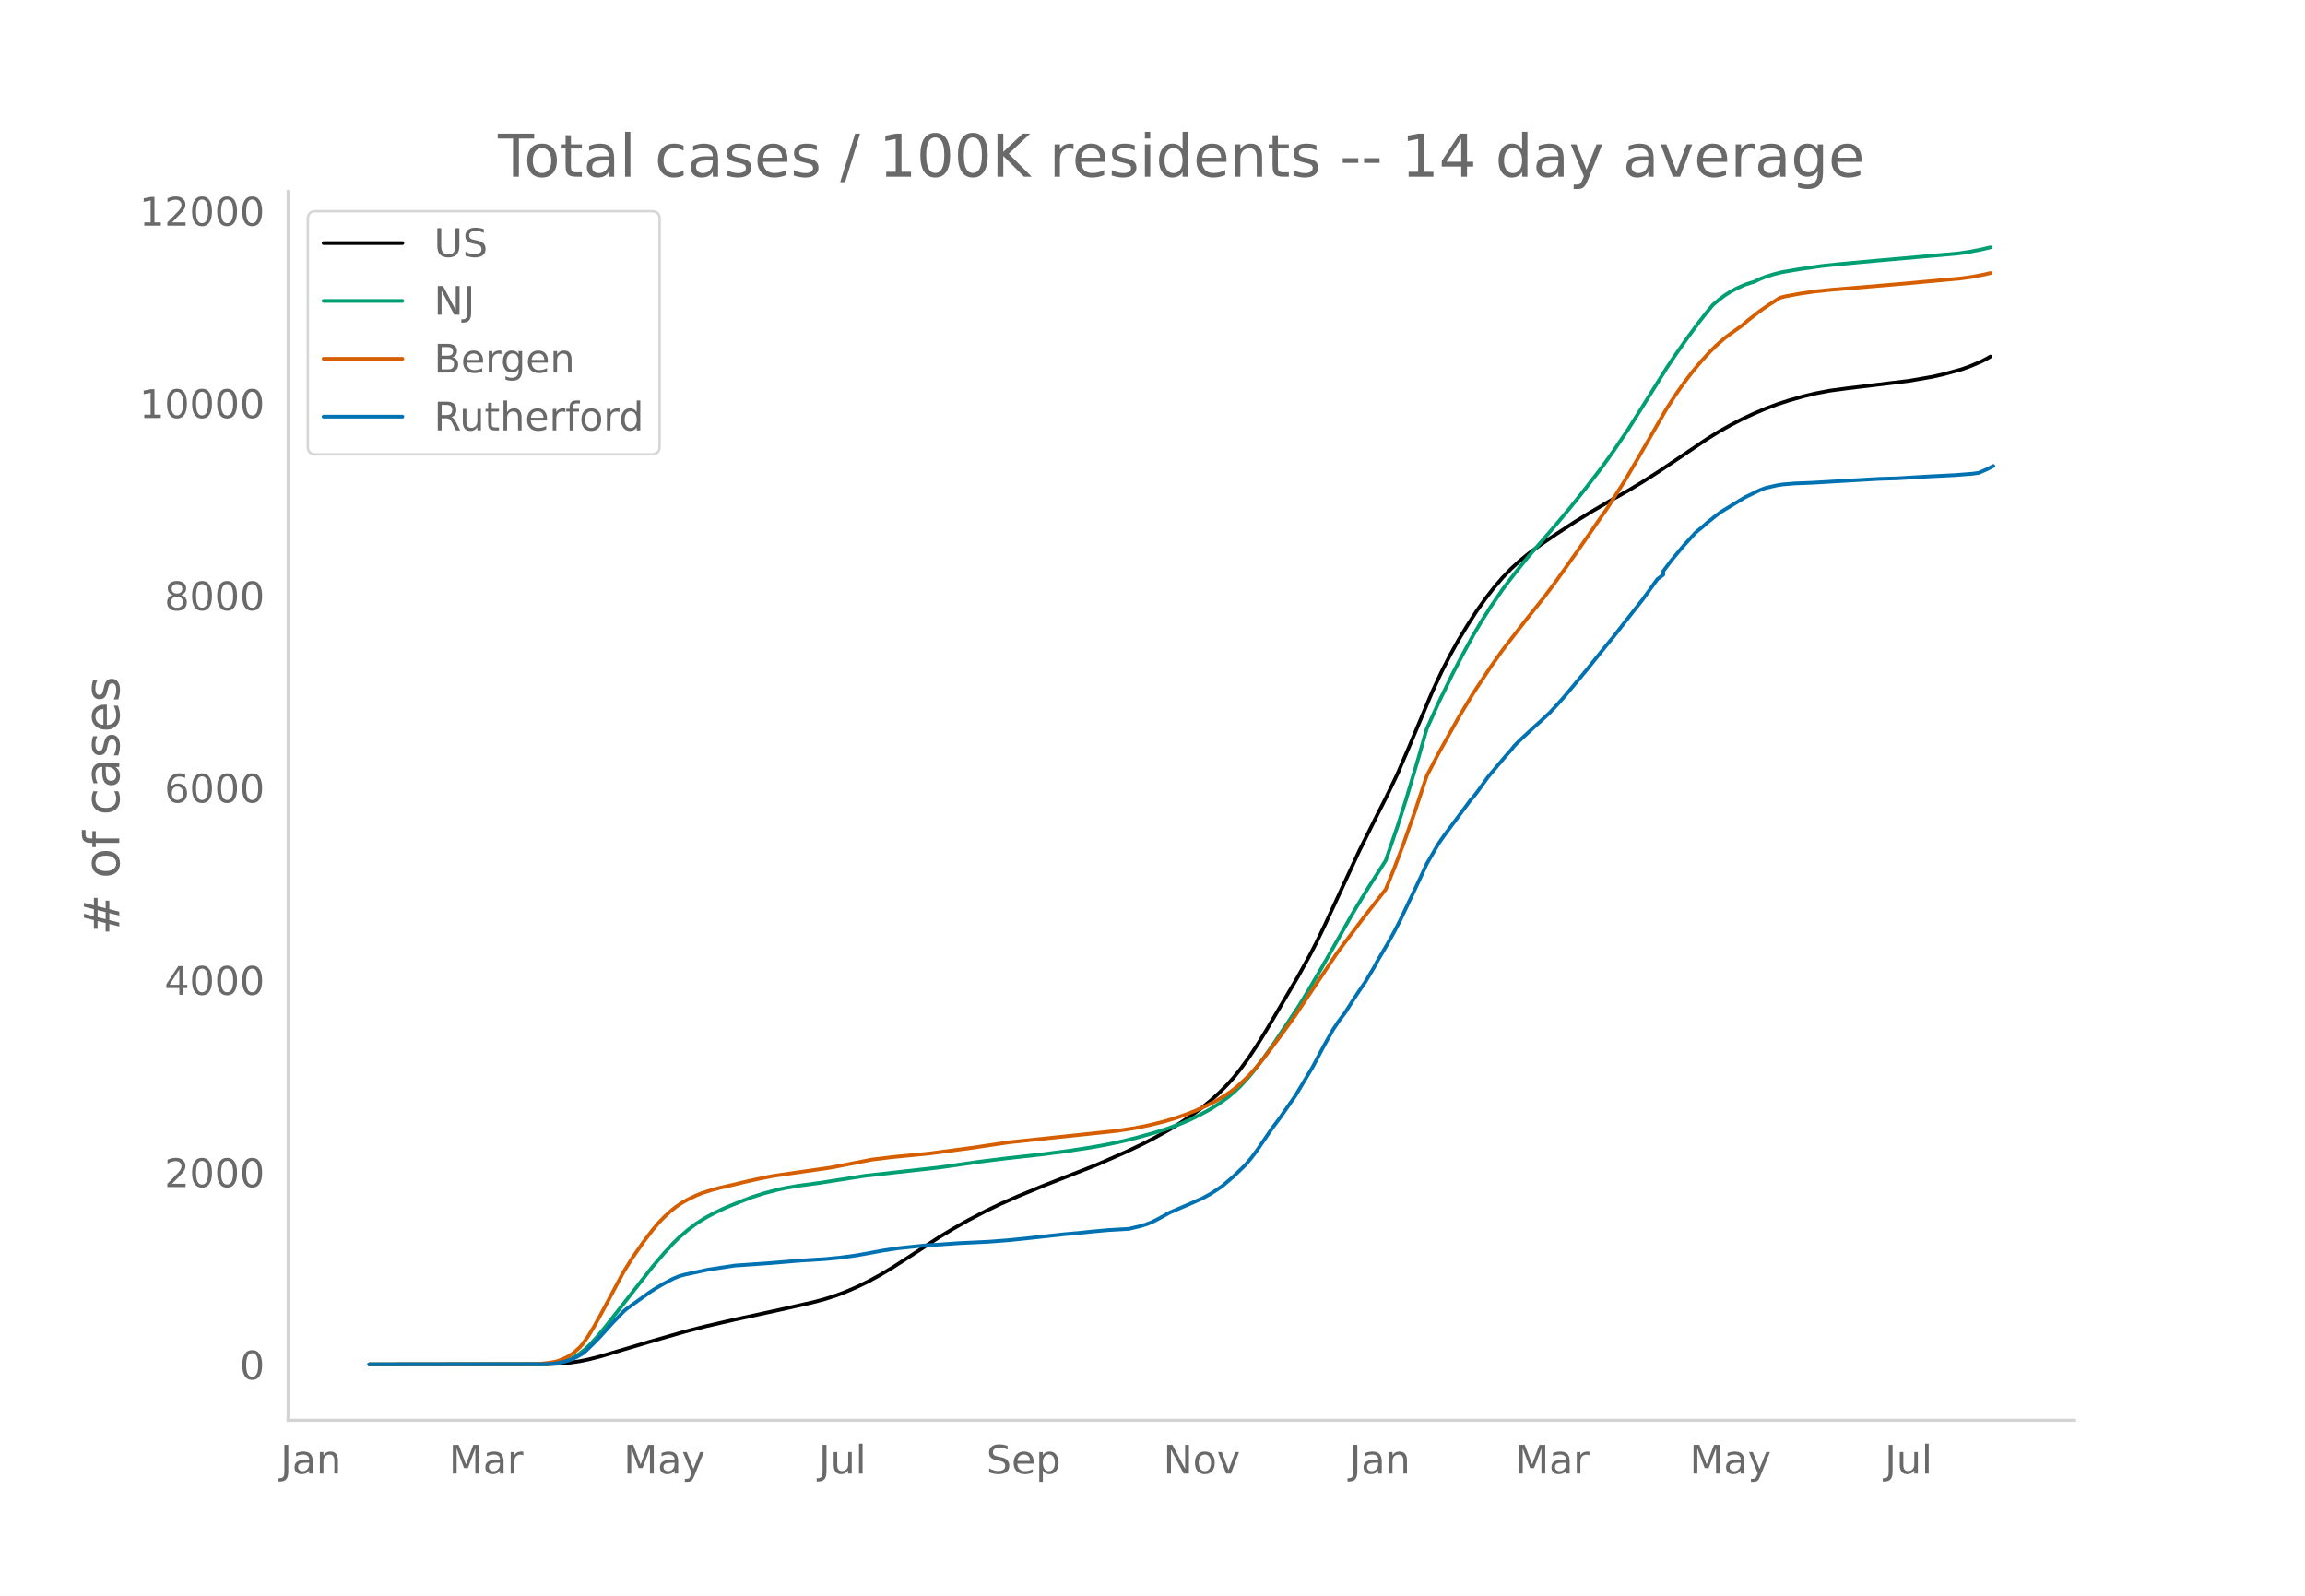
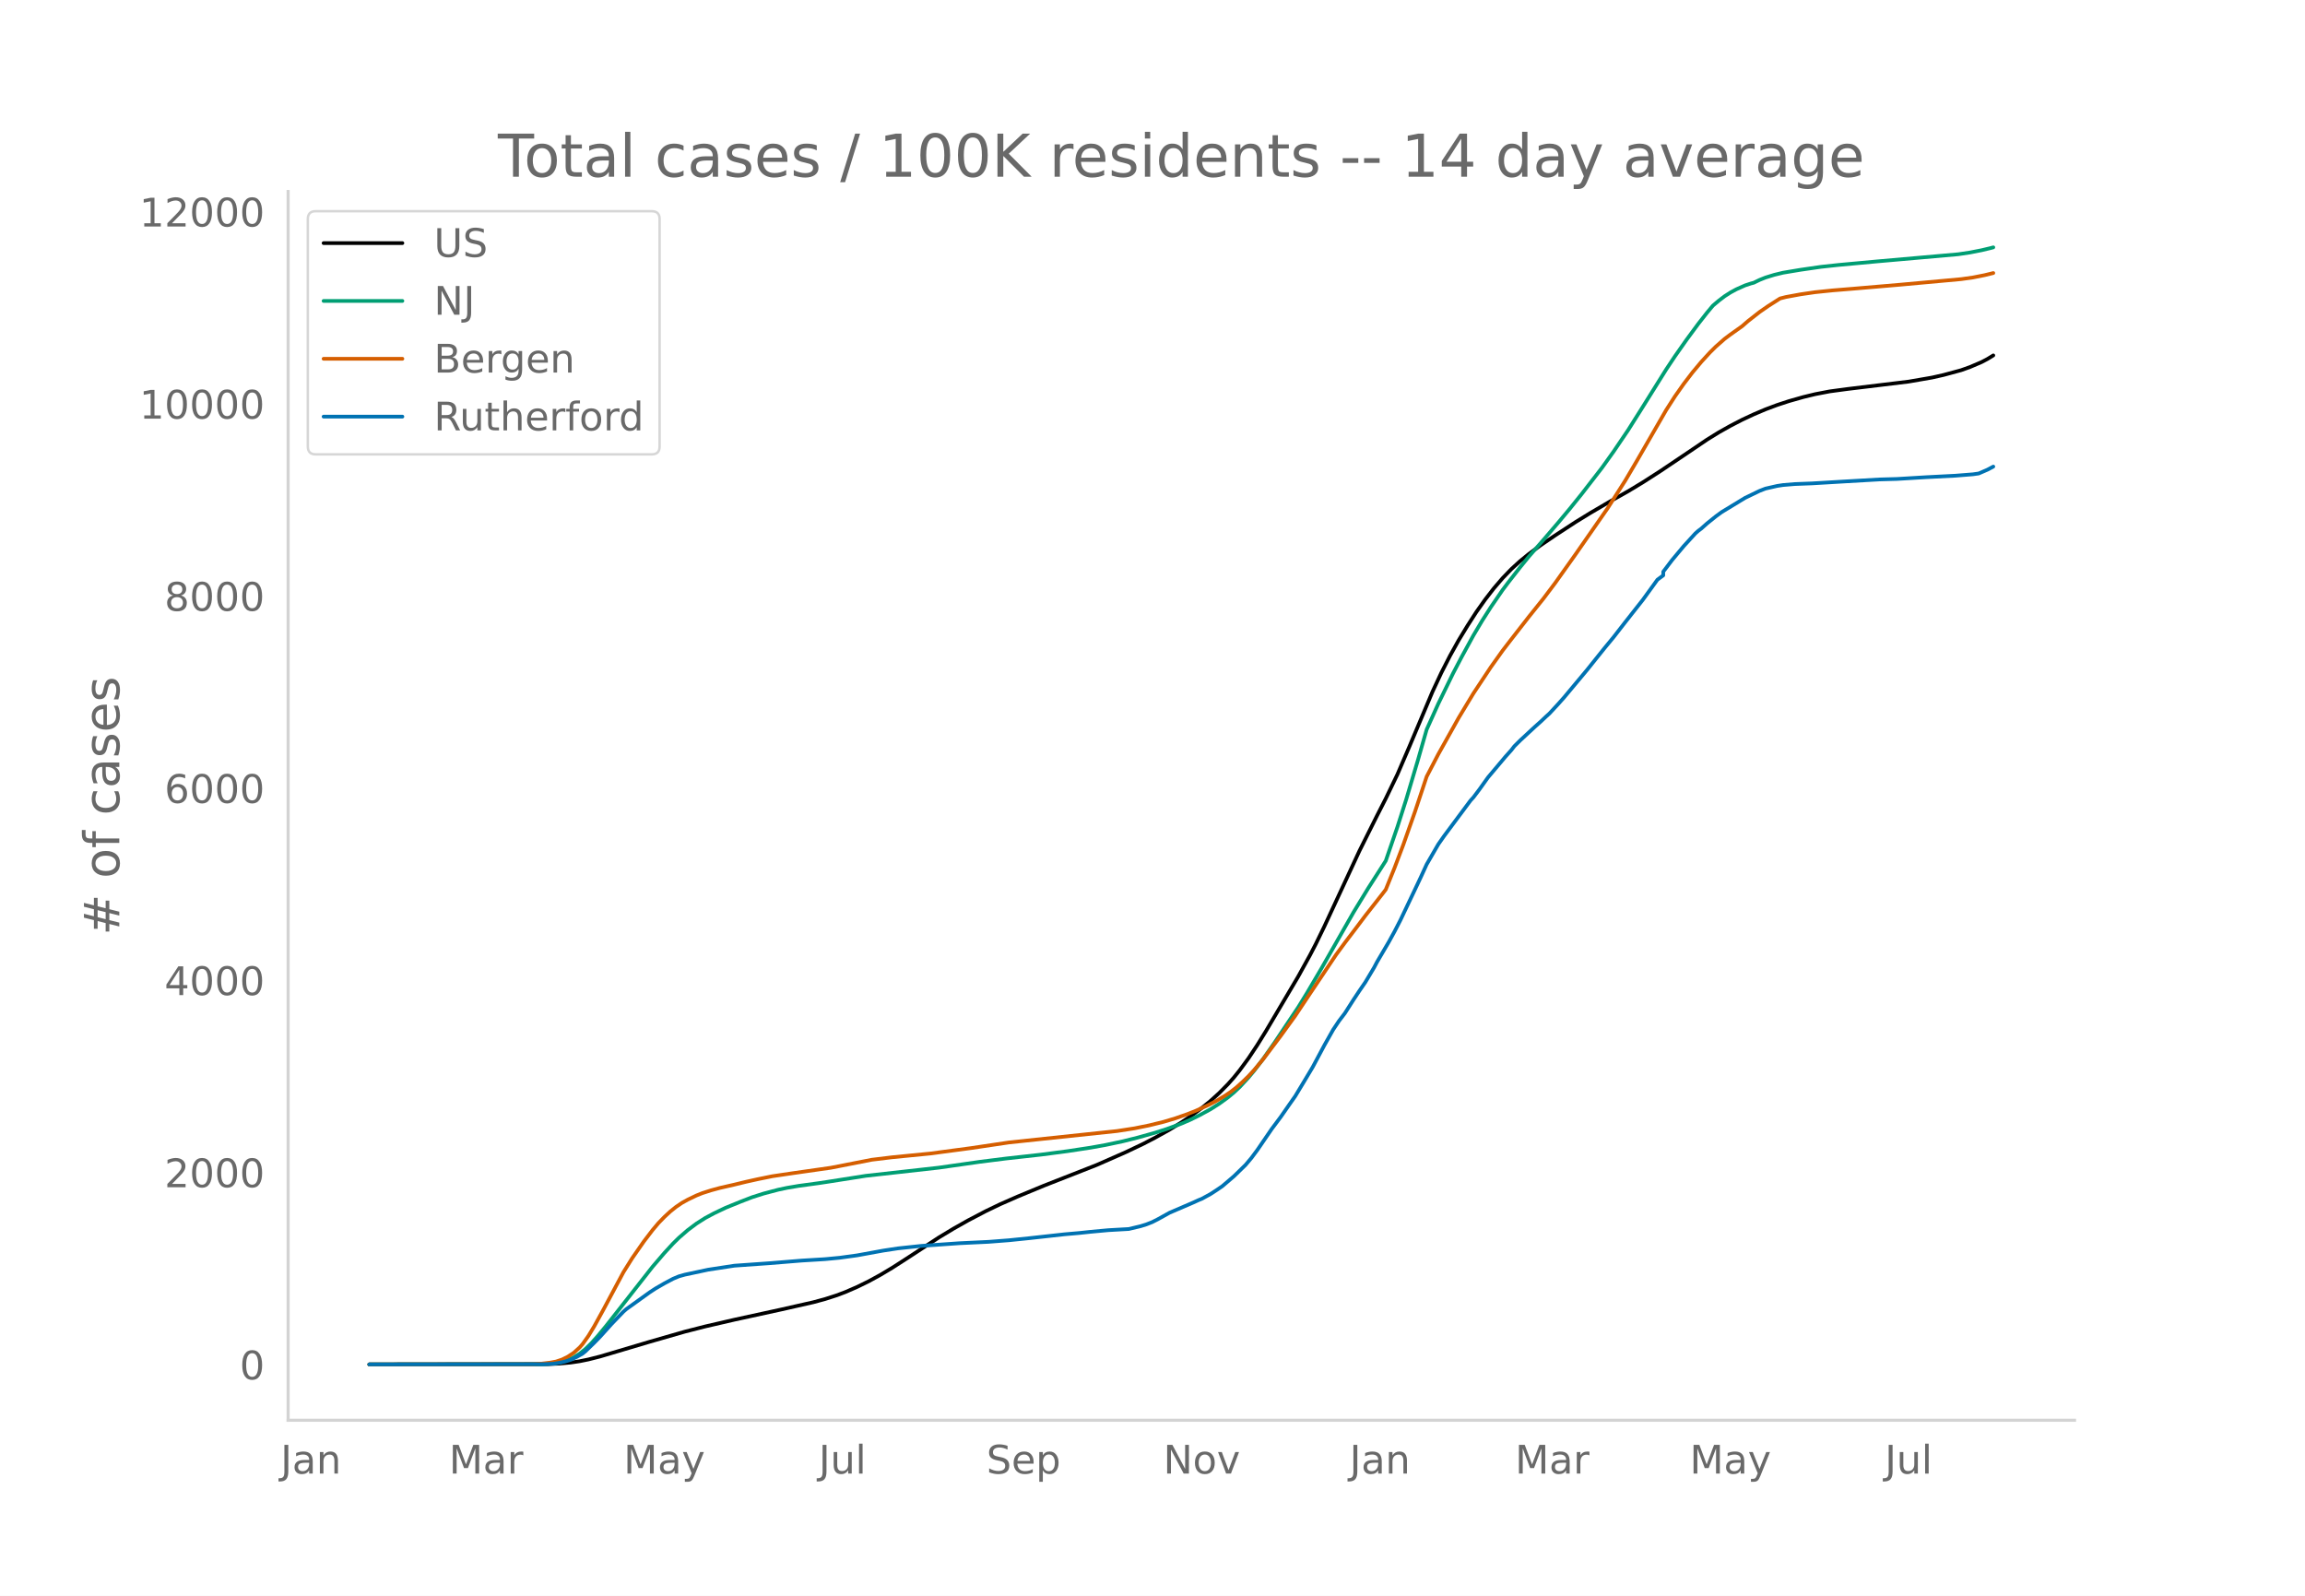
<svg xmlns="http://www.w3.org/2000/svg" xmlns:xlink="http://www.w3.org/1999/xlink" height="864" viewBox="0 0 936 648" width="1248">
  <defs>
    <style>*{stroke-linecap:butt;stroke-linejoin:round}</style>
  </defs>
  <g id="figure_1">
    <path d="M0 648h936V0H0z" style="fill:#fff" id="patch_1" />
    <g id="axes_1">
      <path d="M117 576.72h725.4V77.76H117z" style="fill:none" id="patch_2" />
-       <path clip-path="url(#p69999f649b)" d="m149.973 554.04 72.35-.102 4.744-.21 4.745-.442 3.558-.529 3.558-.724 4.744-1.201 7.117-2.113 13.046-3.885 14.233-4.094 8.303-2.123 11.86-2.742 18.978-4.137 13.046-2.955 4.745-1.281 4.744-1.528 3.558-1.344 4.744-2.062 4.745-2.325 4.744-2.596 4.744-2.84 5.93-3.811 13.047-8.54 5.93-3.58 5.93-3.349 7.117-3.732 5.93-2.856 7.117-3.127 10.675-4.421 21.349-8.382 11.86-5.22 7.117-3.39 4.744-2.463 5.93-3.302 4.745-2.91 4.744-3.218 3.558-2.653 3.559-2.889 3.558-3.229 3.558-3.611 2.372-2.68 2.372-2.943 3.559-4.847 3.558-5.36 3.558-5.75 13.047-22.08 4.744-8.595 2.372-4.557 3.558-7.316 5.93-12.778 8.303-17.891 7.117-14.253 3.558-6.979 4.744-9.843 4.744-11.036 9.489-22.535 3.558-7.636 3.558-6.968 3.559-6.392 3.558-5.85 3.558-5.52 3.558-5.025 3.558-4.602 3.559-4.143 3.558-3.697 3.558-3.248 3.558-2.895 4.745-3.513 5.93-4.03 8.302-5.425 5.93-3.655 8.303-4.865 7.117-4.013 5.93-3.58 7.116-4.573 9.489-6.38 9.488-6.422 4.745-2.94 4.744-2.668 4.744-2.456 4.745-2.216 4.744-2.015 4.744-1.778 4.744-1.559 5.93-1.684 4.745-1.149 5.93-1.137 7.117-.957 24.907-3.015 9.489-1.637 4.744-1.072 7.117-1.933 3.558-1.272 4.744-2.027 2.372-1.25 1.186-.697h0" style="fill:none;stroke:#000;stroke-linecap:round;stroke-width:1.5" id="line2d_1" />
-       <path clip-path="url(#p69999f649b)" d="m149.973 554.04 69.978-.088 3.558-.191 2.372-.252 2.372-.49 2.372-.765 2.373-1.095 2.372-1.466 2.372-1.94 2.372-2.318 2.372-2.63 3.558-4.3 18.977-24.192 4.745-5.535 3.558-3.868 2.372-2.33 3.558-3.092 3.558-2.673 3.559-2.263 3.558-1.907 4.744-2.261 5.93-2.414 4.745-1.842 4.744-1.511 5.93-1.565 3.559-.755 4.744-.8 8.302-1.136 3.559-.535 15.419-2.423 29.651-3.313 16.605-2.37 10.675-1.343 14.233-1.585 10.674-1.395 9.489-1.442 5.93-1.066 7.117-1.508 5.93-1.48 7.116-1.997 4.745-1.517 5.93-2.177 3.558-1.533 3.558-1.74 4.745-2.577 3.558-2.263 3.558-2.581 2.372-1.977 2.372-2.22 3.559-3.858 2.372-2.852 3.558-4.675 4.744-6.79 9.489-14.192 3.558-5.778 5.93-10.084 13.047-22.85 5.93-9.724 7.117-11.118 4.744-13.807 3.558-11.143 4.745-15.953 3.558-12.434 4.744-10.534 5.93-12.204 3.559-6.802 4.744-8.7 3.558-5.982 3.558-5.57 4.745-6.925 2.372-3.153 4.744-6.071 3.558-4.363 5.93-6.795 5.93-6.926 4.745-5.683 4.744-5.893 8.303-10.726 4.744-6.634 5.93-8.767 5.931-9.407 9.489-15.185 3.558-5.353 4.744-6.758 4.744-6.44 3.558-4.538 2.373-2.841 2.372-2.01 2.372-1.808 2.372-1.524 2.372-1.291 3.558-1.59 2.373-.78 1.186-.315 2.372-1.154 2.372-.946 3.558-1.1 3.558-.865 7.117-1.189 8.302-1.2 7.117-.768 15.418-1.421 33.21-2.926 4.745-.706 4.744-.932 3.558-.846h0" style="fill:none;stroke:#009e73;stroke-linecap:round;stroke-width:1.5" id="line2d_2" />
-       <path clip-path="url(#p69999f649b)" d="m149.973 554.04 66.42-.082 3.558-.23 3.558-.423 2.372-.449 2.372-.802 2.372-1.18 2.373-1.569 2.372-2.143 1.186-1.353 2.372-3.329 2.372-3.914 3.558-6.466 8.303-15.533 3.558-5.685 4.744-6.813 3.558-4.657 2.373-2.82 2.372-2.443 2.372-2.2 2.372-1.907 2.372-1.614 2.372-1.32 3.558-1.713 2.373-.95 3.558-1.14 3.558-.969 5.93-1.355 4.745-1.152 4.744-1.056 5.93-1.204 8.303-1.23 15.419-2.203 16.605-3.254 8.302-1.01 15.419-1.514 16.605-2.214 15.419-2.298 43.884-4.637 7.117-1.097 5.93-1.202 5.93-1.46 4.745-1.422 4.744-1.662 3.558-1.406 4.745-2.171 3.558-1.833 3.558-2.13 2.372-1.603 2.372-1.874 2.372-2.141 2.373-2.3 2.372-2.589 3.558-4.274 7.116-9.453 5.93-8.207 5.931-8.918 10.675-15.92 3.558-4.845 4.744-6.245 3.558-4.74 7.117-9.084 1.186-1.552 3.558-8.804 3.558-9.393 4.745-13.44 4.744-14.265 4.744-9.126 8.303-14.835 5.93-9.83 7.116-10.742 4.745-6.663 3.558-4.623 7.116-9.134 5.93-7.408 4.745-6.307 8.302-11.68 13.047-18.763 7.117-11.182 4.744-8.064 11.86-20.583 3.559-5.553 3.558-5.062 3.558-4.665 3.558-4.264 3.559-3.891 2.372-2.348 3.558-3.135 2.372-1.784 4.744-3.367 2.372-2.071 4.745-3.72 3.558-2.465 4.744-3.02 2.372-.601 5.93-1.09 5.931-.863 7.116-.734 8.303-.676 18.977-1.621 24.908-2.275 4.744-.668 4.744-.936 2.372-.562h0" style="fill:none;stroke:#d55e00;stroke-linecap:round;stroke-width:1.5" id="line2d_3" />
-       <path clip-path="url(#p69999f649b)" d="m149.973 554.04 71.164-.091 3.558-.183 2.372-.366 2.372-.533 2.373-.716 2.372-1.143 2.372-1.34 1.186-.96 3.558-3.459 2.372-2.438 4.744-5.271 4.745-4.936 1.186-1.036 9.488-6.826 2.373-1.554 3.558-2.057 3.558-1.889 2.372-.99 2.372-.67 9.489-2.027 10.674-1.63 14.233-1.006 13.047-1.066 9.489-.58 5.93-.563 7.116-.975 10.675-1.95 5.93-.9 9.489-1.005 15.419-1.081 11.86-.564 8.303-.64 8.302-.853 14.233-1.57 5.93-.517 4.745-.503 7.116-.655 8.303-.473 4.744-1.127 2.372-.731 2.372-.93 2.372-1.203 4.745-2.636 9.488-4.083 2.372-1.082 1.186-.472 3.559-1.95 2.372-1.54 2.372-1.614 4.744-4.053 4.745-4.631 2.372-2.819 2.372-3.184 5.93-8.67 3.558-4.753 3.559-5.119 2.372-3.382 3.558-5.896 3.558-5.957 4.744-8.883 3.559-6.307 2.372-3.55 2.372-3.108 3.558-5.576 2.372-3.58 2.372-3.444 3.559-5.957 1.186-2.255 4.744-8.075 2.372-4.312 2.372-4.6 5.93-12.479 2.373-5.027 2.372-5.18 4.744-8.197 2.372-3.382 10.675-14.352 1.186-1.295 2.372-3.139 3.558-4.982 7.117-8.456 2.372-2.65 1.186-1.54 2.372-2.36 5.93-5.501 2.373-2.118 2.372-2.24 1.186-1.066 3.558-3.84 2.372-2.665 9.489-11.366 3.558-4.449 3.558-4.433 3.558-4.312 4.745-6.11 7.116-9.034 5.93-8.197 2.372-1.752v-1.493l3.559-4.693 4.744-5.683 4.744-5.195 1.186-1.051 1.186-.884 2.372-2.118 3.559-2.864 2.372-1.737 9.488-5.774 5.93-2.864 2.373-.914 4.744-1.082 2.372-.366 4.745-.396 7.116-.274 13.047-.777 14.233-.823 7.116-.198 11.86-.716 3.559-.183 8.302-.426 7.117-.564 2.372-.335 3.558-1.54 2.372-1.264h0" style="fill:none;stroke:#0072b2;stroke-linecap:round;stroke-width:1.5" id="line2d_4" />
+       <path clip-path="url(#p85e8a3439b)" d="m149.973 554.04 72.35-.102 4.744-.21 4.745-.441 3.558-.529 3.558-.723 4.744-1.201 7.117-2.112 13.046-3.881 14.233-4.091 8.303-2.122 11.86-2.74 18.978-4.135 13.046-2.952 4.745-1.28 4.744-1.527 3.558-1.343 4.744-2.061 4.745-2.323 4.744-2.594 4.744-2.838 5.93-3.809 13.047-8.534 5.93-3.576 5.93-3.347 7.117-3.73 5.93-2.854 7.117-3.125 10.675-4.418 21.349-8.376 11.86-5.217 7.117-3.387 4.744-2.46 5.93-3.3 4.745-2.91 4.744-3.215 3.558-2.65 3.559-2.887 3.558-3.227 3.558-3.609 2.372-2.677 2.372-2.941 3.559-4.845 3.558-5.355 3.558-5.746 13.047-22.064 4.744-8.59 2.372-4.553 3.558-7.312 5.93-12.768 8.303-17.879 7.117-14.243 3.558-6.973 4.744-9.836 4.744-11.029 9.489-22.519 3.558-7.63 3.558-6.963 3.559-6.388 3.558-5.846 3.558-5.516 3.558-5.021 3.558-4.6 3.559-4.14 3.558-3.694 3.558-3.245 3.558-2.893 4.745-3.51 5.93-4.028 8.302-5.421 5.93-3.652 8.303-4.862 7.117-4.01 5.93-3.578 7.116-4.57 9.489-6.375 9.488-6.417 4.745-2.938 4.744-2.666 4.744-2.454 4.745-2.216 4.744-2.013 4.744-1.777 4.744-1.557 5.93-1.683 4.745-1.148 5.93-1.137 7.117-.956 24.907-3.013 9.489-1.636 4.744-1.07 7.117-1.933 3.558-1.271 4.744-2.025 2.372-1.25 2.372-1.455h0" style="fill:none;stroke:#000;stroke-linecap:round;stroke-width:1.5" id="line2d_1" />
+       <path clip-path="url(#p85e8a3439b)" d="m149.973 554.04 69.978-.088 3.558-.19 2.372-.253 2.372-.49 2.372-.764 2.373-1.094 2.372-1.465 2.372-1.938 2.372-2.317 2.372-2.628 3.558-4.296 18.977-24.175 4.745-5.532 3.558-3.866 2.372-2.329 3.558-3.089 3.558-2.67 3.559-2.262 3.558-1.905 4.744-2.26 5.93-2.412 4.745-1.84 4.744-1.511 5.93-1.564 3.559-.754 4.744-.8 8.302-1.134 3.559-.535 15.419-2.421 29.651-3.311 16.605-2.369 10.675-1.342 14.233-1.583 10.674-1.394 9.489-1.442 5.93-1.065 7.117-1.507 5.93-1.479 7.116-1.996 4.745-1.516 5.93-2.175 3.558-1.532 3.558-1.739 4.745-2.575 3.558-2.26 3.558-2.58 2.372-1.976 2.372-2.219 3.559-3.854 2.372-2.85 3.558-4.672 4.744-6.785 9.489-14.183 3.558-5.773 5.93-10.077 13.047-22.833 5.93-9.719 7.117-11.11 4.744-13.797 3.558-11.135 4.745-15.941 3.558-12.426 4.744-10.526 5.93-12.195 3.559-6.798 4.744-8.694 3.558-5.977 3.558-5.567 4.745-6.92 2.372-3.15 4.744-6.067 3.558-4.36 5.93-6.79 5.93-6.921 4.745-5.68 4.744-5.888 8.303-10.718 4.744-6.63 5.93-8.76 5.931-9.402 9.489-15.173 3.558-5.35 4.744-6.753 4.744-6.435 3.558-4.535 2.373-2.84 2.372-2.007 2.372-1.808 2.372-1.523 2.372-1.29 3.558-1.589 2.373-.78 1.186-.313 2.372-1.153 2.372-.946 3.558-1.1 3.558-.863 7.117-1.188 8.302-1.2 7.117-.767 15.418-1.42 33.21-2.924 4.745-.706 4.744-.932 3.558-.844 1.186-.321h0" style="fill:none;stroke:#009e73;stroke-linecap:round;stroke-width:1.5" id="line2d_2" />
+       <path clip-path="url(#p85e8a3439b)" d="m149.973 554.04 66.42-.082 3.558-.229 3.558-.423 2.372-.45 2.372-.8 2.372-1.18 2.373-1.568 2.372-2.14 1.186-1.353 2.372-3.327 2.372-3.911 3.558-6.461 8.303-15.523 3.558-5.68 4.744-6.809 3.558-4.654 2.373-2.817 2.372-2.441 2.372-2.2 2.372-1.905 2.372-1.613 2.372-1.318 3.558-1.713 2.373-.948 3.558-1.14 3.558-.968 5.93-1.354 4.745-1.151 4.744-1.055 5.93-1.204 8.303-1.229 15.419-2.202 16.605-3.251 8.302-1.01 15.419-1.513 16.605-2.211 15.419-2.297 43.884-4.634 7.117-1.096 5.93-1.202 5.93-1.458 4.745-1.421 4.744-1.662 3.558-1.404 4.745-2.17 3.558-1.831 3.558-2.129 2.372-1.602 2.372-1.872 2.372-2.14 2.373-2.298 2.372-2.587 3.558-4.271 7.116-9.447 5.93-8.2 5.931-8.912 10.675-15.908 3.558-4.843 4.744-6.241 3.558-4.735 7.117-9.079 1.186-1.551 3.558-8.797 3.558-9.386 4.745-13.43 4.744-14.256 4.744-9.12 8.303-14.824 5.93-9.824 7.116-10.733 4.745-6.659 3.558-4.62 7.116-9.128 5.93-7.402 4.745-6.302 8.302-11.673 13.047-18.749 7.117-11.174 4.744-8.059 11.86-20.568 3.559-5.55 3.558-5.058 3.558-4.661 3.558-4.261 3.559-3.888 2.372-2.347 3.558-3.132 2.372-1.783 4.744-3.365 2.372-2.07 4.745-3.717 3.558-2.463 4.744-3.018 2.372-.6 5.93-1.09 5.931-.862 7.116-.733 8.303-.676 18.977-1.62 24.908-2.273 4.744-.668 4.744-.936 3.558-.872h0" style="fill:none;stroke:#d55e00;stroke-linecap:round;stroke-width:1.5" id="line2d_3" />
+       <path clip-path="url(#p85e8a3439b)" d="m149.973 554.04 71.164-.091 3.558-.183 2.372-.365 2.372-.533 2.373-.716 2.372-1.142 2.372-1.34 1.186-.959 3.558-3.456 2.372-2.436 4.744-5.267 4.745-4.933 1.186-1.036 9.488-6.82 2.373-1.553 3.558-2.056 3.558-1.887 2.372-.99 2.372-.67 9.489-2.025 10.674-1.629 14.233-1.005 13.047-1.065 9.489-.579 5.93-.563 7.116-.975 10.675-1.948 5.93-.899 9.489-1.005 15.419-1.08 11.86-.564 8.303-.64 8.302-.852 14.233-1.568 5.93-.518 4.745-.502 7.116-.655 8.303-.472 4.744-1.126 2.372-.731 2.372-.929 2.372-1.203 4.745-2.634 9.488-4.08 2.372-1.08 1.186-.473 3.559-1.948 2.372-1.538 2.372-1.614 4.744-4.05 4.745-4.628 2.372-2.817 2.372-3.182 5.93-8.663 3.558-4.75 3.559-5.115 2.372-3.38 3.558-5.892 3.558-5.953 4.744-8.876 3.559-6.303 2.372-3.548 2.372-3.105 3.558-5.573 2.372-3.577 2.372-3.441 3.559-5.953 1.186-2.253 4.744-8.07 2.372-4.308 2.372-4.598 5.93-12.47 2.373-5.023 2.372-5.177 4.744-8.19 2.372-3.38 10.675-14.342 1.186-1.295 2.372-3.136 3.558-4.978 7.117-8.45 2.372-2.65 1.186-1.537 2.372-2.36 5.93-5.496 2.373-2.116 2.372-2.238 1.186-1.066 3.558-3.837 2.372-2.664 9.489-11.358 3.558-4.445 3.558-4.43 3.558-4.31 4.745-6.104 7.116-9.029 5.93-8.19 2.372-1.752v-1.492l3.559-4.689 4.744-5.679 4.744-5.191 1.186-1.05 1.186-.884 2.372-2.116 3.559-2.862 2.372-1.736 9.488-5.77 5.93-2.862 2.373-.914 4.744-1.08 2.372-.366 4.745-.396 7.116-.274 13.047-.777 14.233-.822 7.116-.198 11.86-.715 3.559-.183 8.302-.426 7.117-.564 2.372-.335 3.558-1.537 2.372-1.264h0" style="fill:none;stroke:#0072b2;stroke-linecap:round;stroke-width:1.5" id="line2d_4" />
      <path d="M117 576.72V77.76" style="fill:none;stroke:#d3d3d3;stroke-linecap:square;stroke-linejoin:miter;stroke-width:1.25" id="patch_3" />
      <path d="M117 576.72h725.4" style="fill:none;stroke:#d3d3d3;stroke-linecap:square;stroke-linejoin:miter;stroke-width:1.25" id="patch_4" />
      <g id="matplotlib.axis_1">
        <g id="xtick_1">
          <g style="fill:#696969" transform="matrix(.16 0 0 -.16 113.919 598.378)" id="text_1">
            <defs>
              <path d="M9.813 72.906h9.859V5.078q0-13.187-5-19.14-5-5.954-16.094-5.954h-3.75v8.297h3.078q6.531 0 9.219 3.672Q9.813-4.39 9.813 5.078z" id="DejaVuSans-74" />
              <path d="M34.281 27.484q-10.89 0-15.093-2.484-4.204-2.484-4.204-8.5 0-4.781 3.157-7.594 3.156-2.797 8.562-2.797 7.485 0 12 5.297 4.516 5.297 4.516 14.078v2zm17.922 3.72V0H43.22v8.297Q40.14 3.328 35.547.953q-4.594-2.375-11.234-2.375-8.391 0-13.36 4.719Q6 8.016 6 15.922q0 9.219 6.172 13.906 6.187 4.688 18.437 4.688h12.61v.89q0 6.203-4.078 9.594-4.078 3.39-11.453 3.39-4.688 0-9.141-1.124-4.438-1.125-8.531-3.375v8.312q4.921 1.906 9.562 2.844 4.64.953 9.031.953 11.875 0 17.735-6.156 5.86-6.14 5.86-18.64z" id="DejaVuSans-97" />
              <path d="M54.89 33.016V0h-8.984v32.719q0 7.765-3.031 11.61-3.031 3.858-9.078 3.858-7.281 0-11.484-4.64-4.204-4.625-4.204-12.64V0H9.08v54.688h9.03v-8.5q3.235 4.937 7.594 7.374Q30.078 56 35.797 56q9.422 0 14.25-5.828 4.844-5.828 4.844-17.156z" id="DejaVuSans-110" />
            </defs>
            <use xlink:href="#DejaVuSans-74" />
            <use x="29.492" xlink:href="#DejaVuSans-97" />
            <use x="90.771" xlink:href="#DejaVuSans-110" />
          </g>
        </g>
        <g id="xtick_2">
          <g style="fill:#696969" transform="matrix(.16 0 0 -.16 182.322 598.378)" id="text_2">
            <defs>
              <path d="M9.813 72.906h14.703l18.593-49.61 18.703 49.61h14.704V0H66.89v64.016l-18.797-50h-9.907l-18.796 50V0H9.813z" id="DejaVuSans-77" />
              <path d="M41.11 46.297q-1.516.875-3.297 1.281Q36.03 48 33.89 48q-7.625 0-11.703-4.953-4.079-4.953-4.079-14.234V0H9.08v54.688h9.03v-8.5q2.844 4.984 7.375 7.39Q30.031 56 36.531 56q.922 0 2.047-.125 1.125-.11 2.484-.36z" id="DejaVuSans-114" />
            </defs>
            <use xlink:href="#DejaVuSans-77" />
            <use x="86.279" xlink:href="#DejaVuSans-97" />
            <use x="147.559" xlink:href="#DejaVuSans-114" />
          </g>
        </g>
        <g id="xtick_3">
          <g style="fill:#696969" transform="matrix(.16 0 0 -.16 253.226 598.378)" id="text_3">
            <defs>
              <path d="M32.172-5.078q-3.797-9.766-7.422-12.735-3.61-2.984-9.656-2.984H7.906v7.516h5.282q3.703 0 5.75 1.765Q21-9.766 23.483-3.219l1.61 4.094-22.11 53.813H12.5l17.094-42.766 17.093 42.766h9.516z" id="DejaVuSans-121" />
            </defs>
            <use xlink:href="#DejaVuSans-77" />
            <use x="86.279" xlink:href="#DejaVuSans-97" />
            <use x="147.559" xlink:href="#DejaVuSans-121" />
          </g>
        </g>
        <g id="xtick_4">
          <g style="fill:#696969" transform="matrix(.16 0 0 -.16 332.463 598.378)" id="text_4">
            <defs>
              <path d="M8.5 21.578v33.11h8.984V21.922q0-7.766 3.016-11.656 3.031-3.875 9.094-3.875 7.265 0 11.484 4.64 4.234 4.64 4.234 12.656v31h8.985V0h-8.984v8.406Q42.047 3.422 37.718 1q-4.313-2.422-10.032-2.422-9.421 0-14.312 5.86Q8.5 10.296 8.5 21.578zM31.11 56z" id="DejaVuSans-117" />
              <path d="M9.422 75.984h8.984V0H9.422z" id="DejaVuSans-108" />
            </defs>
            <use xlink:href="#DejaVuSans-74" />
            <use x="29.492" xlink:href="#DejaVuSans-117" />
            <use x="92.871" xlink:href="#DejaVuSans-108" />
          </g>
        </g>
        <g id="xtick_5">
          <g style="fill:#696969" transform="matrix(.16 0 0 -.16 400.572 598.378)" id="text_5">
            <defs>
              <path d="M53.516 70.516V60.89q-5.61 2.687-10.594 4-4.984 1.328-9.625 1.328-8.047 0-12.422-3.125t-4.375-8.89q0-4.845 2.906-7.313 2.907-2.453 11.016-3.97l5.953-1.218q11.031-2.11 16.281-7.406 5.25-5.297 5.25-14.172 0-10.61-7.11-16.078-7.093-5.469-20.812-5.469-5.172 0-11.015 1.172Q13.14.922 6.89 3.219v10.156q6-3.36 11.765-5.078 5.766-1.703 11.328-1.703 8.438 0 13.032 3.312 4.593 3.328 4.593 9.485 0 5.359-3.297 8.39-3.296 3.032-10.812 4.547L27.484 33.5q-11.03 2.188-15.968 6.875-4.922 4.688-4.922 13.047 0 9.672 6.812 15.234 6.813 5.563 18.766 5.563 5.14 0 10.453-.938 5.328-.922 10.89-2.765z" id="DejaVuSans-83" />
              <path d="M56.203 29.594v-4.39H14.891q.593-9.282 5.593-14.142 5-4.859 13.938-4.859 5.172 0 10.031 1.266 4.86 1.265 9.656 3.812v-8.5Q49.266.734 44.187-.344 39.11-1.422 33.892-1.422q-13.094 0-20.735 7.61-7.64 7.625-7.64 20.625 0 13.421 7.25 21.296Q20.016 56 32.328 56q11.031 0 17.453-7.11 6.422-7.093 6.422-19.296zm-8.984 2.64q-.094 7.36-4.125 11.75-4.032 4.407-10.672 4.407-7.516 0-12.031-4.25-4.516-4.25-5.203-11.97z" id="DejaVuSans-101" />
              <path d="M18.11 8.203v-29H9.077v75.484h9.031v-8.296q2.844 4.875 7.157 7.234Q29.594 56 35.594 56q9.968 0 16.187-7.906 6.235-7.907 6.235-20.797T51.78 6.484q-6.218-7.906-16.187-7.906-6 0-10.328 2.375-4.313 2.375-7.157 7.25zm30.578 19.094q0 9.906-4.079 15.547-4.078 5.64-11.203 5.64-7.14 0-11.218-5.64-4.079-5.64-4.079-15.547 0-9.906 4.078-15.547 4.079-5.64 11.22-5.64 7.124 0 11.202 5.64t4.078 15.547z" id="DejaVuSans-112" />
            </defs>
            <use xlink:href="#DejaVuSans-83" />
            <use x="63.477" xlink:href="#DejaVuSans-101" />
            <use x="125" xlink:href="#DejaVuSans-112" />
          </g>
        </g>
        <g id="xtick_6">
          <g style="fill:#696969" transform="matrix(.16 0 0 -.16 472.387 598.378)" id="text_6">
            <defs>
              <path d="M9.813 72.906h13.28l32.329-60.984v60.984h9.562V0h-13.28L19.39 60.984V0H9.813z" id="DejaVuSans-78" />
              <path d="M30.61 48.39q-7.22 0-11.422-5.64-4.204-5.64-4.204-15.453 0-9.813 4.172-15.453 4.188-5.64 11.453-5.64 7.188 0 11.375 5.655 4.203 5.672 4.203 15.438 0 9.719-4.203 15.406-4.187 5.688-11.375 5.688zm0 7.61q11.718 0 18.406-7.625 6.703-7.61 6.703-21.078 0-13.422-6.703-21.078-6.688-7.64-18.407-7.64-11.765 0-18.437 7.64-6.656 7.656-6.656 21.078 0 13.469 6.656 21.078Q18.844 56 30.609 56z" id="DejaVuSans-111" />
              <path d="M2.984 54.688H12.5L29.594 8.797l17.093 45.89h9.516L35.687 0H23.485z" id="DejaVuSans-118" />
            </defs>
            <use xlink:href="#DejaVuSans-78" />
            <use x="74.805" xlink:href="#DejaVuSans-111" />
            <use x="135.986" xlink:href="#DejaVuSans-118" />
          </g>
        </g>
        <g id="xtick_7">
          <g style="fill:#696969" transform="matrix(.16 0 0 -.16 548.02 598.378)" id="text_7">
            <use xlink:href="#DejaVuSans-74" />
            <use x="29.492" xlink:href="#DejaVuSans-97" />
            <use x="90.771" xlink:href="#DejaVuSans-110" />
          </g>
        </g>
        <g id="xtick_8">
          <g style="fill:#696969" transform="matrix(.16 0 0 -.16 615.237 598.378)" id="text_8">
            <use xlink:href="#DejaVuSans-77" />
            <use x="86.279" xlink:href="#DejaVuSans-97" />
            <use x="147.559" xlink:href="#DejaVuSans-114" />
          </g>
        </g>
        <g id="xtick_9">
          <g style="fill:#696969" transform="matrix(.16 0 0 -.16 686.141 598.378)" id="text_9">
            <use xlink:href="#DejaVuSans-77" />
            <use x="86.279" xlink:href="#DejaVuSans-97" />
            <use x="147.559" xlink:href="#DejaVuSans-121" />
          </g>
        </g>
        <g id="xtick_10">
          <g style="fill:#696969" transform="matrix(.16 0 0 -.16 765.379 598.378)" id="text_10">
            <use xlink:href="#DejaVuSans-74" />
            <use x="29.492" xlink:href="#DejaVuSans-117" />
            <use x="92.871" xlink:href="#DejaVuSans-108" />
          </g>
        </g>
      </g>
      <g id="matplotlib.axis_2">
        <g id="ytick_1">
          <g style="fill:#696969" transform="matrix(.16 0 0 -.16 97.32 560.119)" id="text_11">
            <defs>
              <path d="M31.781 66.406q-7.61 0-11.453-7.5Q16.5 51.422 16.5 36.375q0-14.984 3.828-22.484 3.844-7.5 11.453-7.5 7.672 0 11.5 7.5 3.844 7.5 3.844 22.484 0 15.047-3.844 22.531-3.828 7.5-11.5 7.5zm0 7.813q12.266 0 18.735-9.703 6.468-9.688 6.468-28.141 0-18.406-6.468-28.11-6.47-9.687-18.735-9.687-12.25 0-18.718 9.688-6.47 9.703-6.47 28.109 0 18.453 6.47 28.14Q19.53 74.22 31.78 74.22z" id="DejaVuSans-48" />
            </defs>
            <use xlink:href="#DejaVuSans-48" />
          </g>
        </g>
        <g id="ytick_2">
-           <g style="fill:#696969" transform="matrix(.16 0 0 -.16 66.78 482.039)" id="text_12">
+           <g style="fill:#696969" transform="matrix(.16 0 0 -.16 66.78 482.094)" id="text_12">
            <defs>
              <path d="M19.188 8.297h34.421V0H7.33v8.297q5.609 5.812 15.296 15.594 9.703 9.797 12.188 12.64 4.734 5.313 6.609 9 1.89 3.688 1.89 7.25 0 5.813-4.078 9.469-4.078 3.672-10.625 3.672-4.64 0-9.797-1.61-5.14-1.609-11-4.89v9.969Q13.767 71.78 18.938 73q5.188 1.219 9.485 1.219 11.328 0 18.062-5.672 6.735-5.656 6.735-15.125 0-4.5-1.688-8.531-1.672-4.016-6.125-9.485-1.218-1.422-7.765-8.187-6.532-6.766-18.453-18.922z" id="DejaVuSans-50" />
            </defs>
            <use xlink:href="#DejaVuSans-50" />
            <use x="63.623" xlink:href="#DejaVuSans-48" />
            <use x="127.246" xlink:href="#DejaVuSans-48" />
            <use x="190.869" xlink:href="#DejaVuSans-48" />
          </g>
        </g>
        <g id="ytick_3">
-           <g style="fill:#696969" transform="matrix(.16 0 0 -.16 66.78 403.96)" id="text_13">
+           <g style="fill:#696969" transform="matrix(.16 0 0 -.16 66.78 404.07)" id="text_13">
            <defs>
              <path d="M37.797 64.313 12.89 25.39h24.906zm-2.594 8.593H47.61V25.391h10.407v-8.203H47.609V0h-9.812v17.188H4.89v9.515z" id="DejaVuSans-52" />
            </defs>
            <use xlink:href="#DejaVuSans-52" />
            <use x="63.623" xlink:href="#DejaVuSans-48" />
            <use x="127.246" xlink:href="#DejaVuSans-48" />
            <use x="190.869" xlink:href="#DejaVuSans-48" />
          </g>
        </g>
        <g id="ytick_4">
-           <g style="fill:#696969" transform="matrix(.16 0 0 -.16 66.78 325.88)" id="text_14">
+           <g style="fill:#696969" transform="matrix(.16 0 0 -.16 66.78 326.045)" id="text_14">
            <defs>
              <path d="M33.016 40.375q-6.641 0-10.532-4.547-3.875-4.531-3.875-12.437 0-7.86 3.875-12.438 3.891-4.562 10.532-4.562 6.64 0 10.515 4.562 3.875 4.578 3.875 12.438 0 7.906-3.875 12.437-3.875 4.547-10.515 4.547zm19.578 30.922v-8.984q-3.719 1.75-7.5 2.671-3.782.938-7.5.938-9.766 0-14.922-6.594-5.14-6.594-5.875-19.922 2.875 4.25 7.219 6.516 4.359 2.266 9.578 2.266 10.984 0 17.36-6.672 6.374-6.657 6.374-18.125 0-11.235-6.64-18.032-6.641-6.78-17.672-6.78-12.657 0-19.344 9.687-6.688 9.703-6.688 28.109 0 17.281 8.204 27.563 8.203 10.28 22.015 10.28 3.719 0 7.5-.734t7.89-2.187z" id="DejaVuSans-54" />
            </defs>
            <use xlink:href="#DejaVuSans-54" />
            <use x="63.623" xlink:href="#DejaVuSans-48" />
            <use x="127.246" xlink:href="#DejaVuSans-48" />
            <use x="190.869" xlink:href="#DejaVuSans-48" />
          </g>
        </g>
        <g id="ytick_5">
-           <g style="fill:#696969" transform="matrix(.16 0 0 -.16 66.78 247.8)" id="text_15">
+           <g style="fill:#696969" transform="matrix(.16 0 0 -.16 66.78 248.02)" id="text_15">
            <defs>
              <path d="M31.781 34.625q-7.031 0-11.062-3.766-4.016-3.765-4.016-10.343 0-6.594 4.016-10.36Q24.75 6.391 31.78 6.391q7.032 0 11.078 3.78 4.063 3.798 4.063 10.345 0 6.578-4.031 10.343-4.016 3.766-11.11 3.766zm-9.86 4.188q-6.343 1.562-9.89 5.906Q8.5 49.079 8.5 55.329q0 8.733 6.219 13.812 6.234 5.078 17.062 5.078 10.89 0 17.094-5.078 6.203-5.079 6.203-13.813 0-6.25-3.547-10.61-3.531-4.343-9.828-5.906 7.125-1.656 11.094-6.5 3.984-4.828 3.984-11.796 0-10.61-6.468-16.282-6.47-5.656-18.532-5.656-12.047 0-18.531 5.656-6.469 5.672-6.469 16.282 0 6.968 4 11.797 4.016 4.843 11.14 6.5zM18.314 54.39q0-5.657 3.53-8.828 3.548-3.172 9.938-3.172 6.36 0 9.938 3.172 3.593 3.171 3.593 8.828 0 5.672-3.593 8.843-3.578 3.172-9.938 3.172-6.39 0-9.937-3.172-3.532-3.172-3.532-8.843z" id="DejaVuSans-56" />
            </defs>
            <use xlink:href="#DejaVuSans-56" />
            <use x="63.623" xlink:href="#DejaVuSans-48" />
            <use x="127.246" xlink:href="#DejaVuSans-48" />
            <use x="190.869" xlink:href="#DejaVuSans-48" />
          </g>
        </g>
        <g id="ytick_6">
-           <g style="fill:#696969" transform="matrix(.16 0 0 -.16 56.6 169.72)" id="text_16">
+           <g style="fill:#696969" transform="matrix(.16 0 0 -.16 56.6 169.996)" id="text_16">
            <defs>
              <path d="M12.406 8.297h16.11v55.625l-17.532-3.516v8.985l17.438 3.515h9.86V8.296H54.39V0H12.406z" id="DejaVuSans-49" />
            </defs>
            <use xlink:href="#DejaVuSans-49" />
            <use x="63.623" xlink:href="#DejaVuSans-48" />
            <use x="127.246" xlink:href="#DejaVuSans-48" />
            <use x="190.869" xlink:href="#DejaVuSans-48" />
            <use x="254.492" xlink:href="#DejaVuSans-48" />
          </g>
        </g>
        <g id="ytick_7">
-           <g style="fill:#696969" transform="matrix(.16 0 0 -.16 56.6 91.64)" id="text_17">
+           <g style="fill:#696969" transform="matrix(.16 0 0 -.16 56.6 91.971)" id="text_17">
            <use xlink:href="#DejaVuSans-49" />
            <use x="63.623" xlink:href="#DejaVuSans-50" />
            <use x="127.246" xlink:href="#DejaVuSans-48" />
            <use x="190.869" xlink:href="#DejaVuSans-48" />
            <use x="254.492" xlink:href="#DejaVuSans-48" />
          </g>
        </g>
        <g style="fill:#696969" transform="matrix(0 -.2 -.2 0 48.44 379.813)" id="text_18">
          <defs>
            <path d="M51.125 44H36.922l-4.11-16.313h14.313zm-7.328 27.781-5.078-20.265h14.265L58.11 71.78h7.813L60.89 51.516h15.234V44h-17.14l-4-16.313h15.53V20.22H53.079L48 0h-7.813l5.032 20.219H30.906L25.875 0h-7.86l5.079 20.219H7.719v7.468h17.187L29 44H13.281v7.516h17.625l4.985 20.265z" id="DejaVuSans-35" />
            <path d="M37.11 75.984V68.5h-8.594q-4.828 0-6.72-1.953-1.874-1.953-1.874-7.031v-4.828h14.797v-6.985H19.922V0H10.89v47.703H2.297v6.984h8.594V58.5q0 9.125 4.25 13.297 4.25 4.187 13.468 4.187z" id="DejaVuSans-102" />
            <path d="M48.781 52.594v-8.407q-3.812 2.11-7.64 3.157-3.828 1.047-7.735 1.047-8.75 0-13.593-5.547-4.829-5.532-4.829-15.547 0-10.016 4.829-15.563 4.843-5.53 13.593-5.53 3.907 0 7.735 1.046 3.828 1.047 7.64 3.156V2.094Q45.016.344 40.984-.531q-4.015-.89-8.562-.89-12.36 0-19.64 7.765-7.266 7.765-7.266 20.953 0 13.375 7.343 21.031Q20.22 56 33.016 56q4.14 0 8.093-.86 3.953-.843 7.672-2.546z" id="DejaVuSans-99" />
            <path d="M44.281 53.078v-8.5q-3.797 1.953-7.906 2.922-4.094.984-8.5.984-6.688 0-10.031-2.047-3.344-2.046-3.344-6.156 0-3.125 2.39-4.906 2.391-1.781 9.626-3.39l3.078-.688q9.562-2.047 13.593-5.781 4.032-3.735 4.032-10.422 0-7.625-6.032-12.078-6.03-4.438-16.578-4.438-4.39 0-9.156.86Q10.688.296 5.422 2v9.281q4.984-2.594 9.812-3.89 4.829-1.282 9.579-1.282 6.343 0 9.75 2.172 3.421 2.172 3.421 6.125 0 3.656-2.468 5.61-2.453 1.953-10.813 3.765l-3.125.735q-8.344 1.75-12.062 5.39-3.704 3.64-3.704 9.985 0 7.718 5.47 11.906Q16.75 56 26.811 56q4.97 0 9.36-.734 4.406-.72 8.11-2.188z" id="DejaVuSans-115" />
          </defs>
          <use xlink:href="#DejaVuSans-35" />
          <use x="83.789" xlink:href="#DejaVuSans-32" />
          <use x="115.576" xlink:href="#DejaVuSans-111" />
          <use x="176.758" xlink:href="#DejaVuSans-102" />
          <use x="211.963" xlink:href="#DejaVuSans-32" />
          <use x="243.75" xlink:href="#DejaVuSans-99" />
          <use x="298.73" xlink:href="#DejaVuSans-97" />
          <use x="360.01" xlink:href="#DejaVuSans-115" />
          <use x="412.109" xlink:href="#DejaVuSans-101" />
          <use x="473.633" xlink:href="#DejaVuSans-115" />
        </g>
      </g>
      <g style="fill:#696969" transform="matrix(.24 0 0 -.24 202.185 71.76)" id="text_19">
        <defs>
          <path d="M-.297 72.906h61.672v-8.312H35.5V0h-9.906v64.594H-.296z" id="DejaVuSans-84" />
          <path d="M18.313 70.219V54.688h18.5v-6.985h-18.5V18.016q0-6.688 1.828-8.594 1.828-1.906 7.453-1.906h9.218V0h-9.218q-10.407 0-14.36 3.875-3.953 3.89-3.953 14.14v29.688H2.687v6.984h6.594V70.22z" id="DejaVuSans-116" />
          <path d="M25.39 72.906h8.297L8.297-9.28H0z" id="DejaVuSans-47" />
          <path d="M9.813 72.906h9.859V42.094L52.39 72.906h12.703L28.906 38.922 67.672 0H54.688L19.672 35.11V0h-9.86z" id="DejaVuSans-75" />
          <path d="M9.422 54.688h8.984V0H9.422zm0 21.296h8.984v-11.39H9.422z" id="DejaVuSans-105" />
          <path d="M45.406 46.39v29.594h8.985V0h-8.985v8.203Q42.578 3.328 38.25.953q-4.313-2.375-10.375-2.375-9.906 0-16.14 7.906-6.22 7.922-6.22 20.813 0 12.89 6.22 20.797Q17.968 56 27.874 56q6.063 0 10.375-2.375 4.328-2.36 7.156-7.234zm-30.61-19.093q0-9.906 4.079-15.547 4.078-5.64 11.203-5.64 7.125 0 11.219 5.64 4.11 5.64 4.11 15.547 0 9.906-4.11 15.547-4.094 5.64-11.219 5.64-7.125 0-11.203-5.64-4.078-5.64-4.078-15.547z" id="DejaVuSans-100" />
          <path d="M4.89 31.39h26.313v-8H4.891z" id="DejaVuSans-45" />
          <path d="M45.406 27.984q0 9.766-4.031 15.125-4.016 5.375-11.297 5.375-7.219 0-11.25-5.375-4.031-5.359-4.031-15.125 0-9.718 4.031-15.093t11.25-5.375q7.281 0 11.297 5.375 4.031 5.375 4.031 15.093zm8.985-21.203q0-13.953-6.203-20.765Q42-20.797 29.203-20.797q-4.734 0-8.937.703-4.203.703-8.157 2.172v8.735q3.954-2.141 7.813-3.157 3.86-1.031 7.86-1.031 8.843 0 13.234 4.61 4.39 4.609 4.39 13.937v4.453q-2.781-4.844-7.125-7.234Q33.938 0 27.875 0 17.828 0 11.672 7.656q-6.156 7.672-6.156 20.328 0 12.688 6.156 20.344Q17.828 56 27.875 56q6.063 0 10.406-2.39 4.344-2.391 7.125-7.22v8.297h8.985z" id="DejaVuSans-103" />
        </defs>
        <use xlink:href="#DejaVuSans-84" />
        <use x="44.084" xlink:href="#DejaVuSans-111" />
        <use x="105.266" xlink:href="#DejaVuSans-116" />
        <use x="144.475" xlink:href="#DejaVuSans-97" />
        <use x="205.754" xlink:href="#DejaVuSans-108" />
        <use x="233.537" xlink:href="#DejaVuSans-32" />
        <use x="265.324" xlink:href="#DejaVuSans-99" />
        <use x="320.305" xlink:href="#DejaVuSans-97" />
        <use x="381.584" xlink:href="#DejaVuSans-115" />
        <use x="433.684" xlink:href="#DejaVuSans-101" />
        <use x="495.207" xlink:href="#DejaVuSans-115" />
        <use x="547.307" xlink:href="#DejaVuSans-32" />
        <use x="579.094" xlink:href="#DejaVuSans-47" />
        <use x="612.785" xlink:href="#DejaVuSans-32" />
        <use x="644.572" xlink:href="#DejaVuSans-49" />
        <use x="708.195" xlink:href="#DejaVuSans-48" />
        <use x="771.818" xlink:href="#DejaVuSans-48" />
        <use x="835.441" xlink:href="#DejaVuSans-75" />
        <use x="901.018" xlink:href="#DejaVuSans-32" />
        <use x="932.805" xlink:href="#DejaVuSans-114" />
        <use x="971.668" xlink:href="#DejaVuSans-101" />
        <use x="1033.191" xlink:href="#DejaVuSans-115" />
        <use x="1085.291" xlink:href="#DejaVuSans-105" />
        <use x="1113.074" xlink:href="#DejaVuSans-100" />
        <use x="1176.551" xlink:href="#DejaVuSans-101" />
        <use x="1238.074" xlink:href="#DejaVuSans-110" />
        <use x="1301.453" xlink:href="#DejaVuSans-116" />
        <use x="1340.662" xlink:href="#DejaVuSans-115" />
        <use x="1392.762" xlink:href="#DejaVuSans-32" />
        <use x="1424.549" xlink:href="#DejaVuSans-45" />
        <use x="1460.633" xlink:href="#DejaVuSans-45" />
        <use x="1496.717" xlink:href="#DejaVuSans-32" />
        <use x="1528.504" xlink:href="#DejaVuSans-49" />
        <use x="1592.127" xlink:href="#DejaVuSans-52" />
        <use x="1655.75" xlink:href="#DejaVuSans-32" />
        <use x="1687.537" xlink:href="#DejaVuSans-100" />
        <use x="1751.014" xlink:href="#DejaVuSans-97" />
        <use x="1812.293" xlink:href="#DejaVuSans-121" />
        <use x="1871.473" xlink:href="#DejaVuSans-32" />
        <use x="1903.26" xlink:href="#DejaVuSans-97" />
        <use x="1964.539" xlink:href="#DejaVuSans-118" />
        <use x="2023.719" xlink:href="#DejaVuSans-101" />
        <use x="2085.242" xlink:href="#DejaVuSans-114" />
        <use x="2126.355" xlink:href="#DejaVuSans-97" />
        <use x="2187.635" xlink:href="#DejaVuSans-103" />
        <use x="2251.111" xlink:href="#DejaVuSans-101" />
      </g>
      <g id="legend_1">
        <path d="M128.2 184.5h136.45q3.2 0 3.2-3.2V88.96q0-3.2-3.2-3.2H128.2q-3.2 0-3.2 3.2v92.34q0 3.2 3.2 3.2z" style="fill:none;opacity:.8;stroke:#ccc;stroke-linejoin:miter" id="patch_5" />
        <path d="M131.4 98.718h32" style="fill:none;stroke:#000;stroke-linecap:round;stroke-width:1.5" id="line2d_5" />
        <g style="fill:#696969" transform="matrix(.16 0 0 -.16 176.2 104.317)" id="text_20">
          <defs>
            <path d="M8.688 72.906h9.921V28.61q0-11.718 4.235-16.875 4.25-5.14 13.781-5.14 9.469 0 13.719 5.14 4.25 5.157 4.25 16.875v44.297H64.5V27.391q0-14.25-7.063-21.532-7.046-7.28-20.812-7.28-13.828 0-20.89 7.28-7.047 7.282-7.047 21.532z" id="DejaVuSans-85" />
          </defs>
          <use xlink:href="#DejaVuSans-85" />
          <use x="73.193" xlink:href="#DejaVuSans-83" />
        </g>
        <path d="M131.4 122.203h32" style="fill:none;stroke:#009e73;stroke-linecap:round;stroke-width:1.5" id="line2d_7" />
        <g style="fill:#696969" transform="matrix(.16 0 0 -.16 176.2 127.802)" id="text_21">
          <use xlink:href="#DejaVuSans-78" />
          <use x="74.805" xlink:href="#DejaVuSans-74" />
        </g>
        <path d="M131.4 145.688h32" style="fill:none;stroke:#d55e00;stroke-linecap:round;stroke-width:1.5" id="line2d_9" />
        <g style="fill:#696969" transform="matrix(.16 0 0 -.16 176.2 151.287)" id="text_22">
          <defs>
            <path d="M19.672 34.813V8.108H35.5q7.953 0 11.781 3.297 3.844 3.297 3.844 10.078 0 6.844-3.844 10.078-3.828 3.25-11.781 3.25zm0 29.984V42.828h14.61q7.218 0 10.75 2.703 3.546 2.719 3.546 8.282 0 5.515-3.547 8.25-3.531 2.734-10.75 2.734zm-9.86 8.11h25.204q11.28 0 17.375-4.688Q58.5 63.53 58.5 54.89q0-6.703-3.125-10.657-3.125-3.953-9.188-4.922 7.282-1.562 11.313-6.53 4.031-4.954 4.031-12.376 0-9.765-6.64-15.093Q48.25 0 35.984 0H9.812z" id="DejaVuSans-66" />
          </defs>
          <use xlink:href="#DejaVuSans-66" />
          <use x="68.604" xlink:href="#DejaVuSans-101" />
          <use x="130.127" xlink:href="#DejaVuSans-114" />
          <use x="169.49" xlink:href="#DejaVuSans-103" />
          <use x="232.967" xlink:href="#DejaVuSans-101" />
          <use x="294.49" xlink:href="#DejaVuSans-110" />
        </g>
        <path d="M131.4 169.173h32" style="fill:none;stroke:#0072b2;stroke-linecap:round;stroke-width:1.5" id="line2d_11" />
        <g style="fill:#696969" transform="matrix(.16 0 0 -.16 176.2 174.773)" id="text_23">
          <defs>
            <path d="M44.39 34.188q3.172-1.079 6.172-4.594 3-3.516 6.032-9.672L66.609 0H56l-9.313 18.703q-3.624 7.328-7.015 9.719-3.39 2.39-9.25 2.39h-10.75V0h-9.86v72.906h22.266q12.5 0 18.656-5.234 6.157-5.219 6.157-15.766 0-6.89-3.203-11.437-3.204-4.532-9.297-6.282zM19.673 64.797V38.922h12.406q7.125 0 10.766 3.297 3.64 3.297 3.64 9.687 0 6.39-3.64 9.64-3.64 3.25-10.766 3.25z" id="DejaVuSans-82" />
            <path d="M54.89 33.016V0h-8.984v32.719q0 7.765-3.031 11.61-3.031 3.858-9.078 3.858-7.281 0-11.484-4.64-4.204-4.625-4.204-12.64V0H9.08v75.984h9.03V46.188q3.235 4.937 7.594 7.374Q30.078 56 35.797 56q9.422 0 14.25-5.828 4.844-5.828 4.844-17.156z" id="DejaVuSans-104" />
          </defs>
          <use xlink:href="#DejaVuSans-82" />
          <use x="64.982" xlink:href="#DejaVuSans-117" />
          <use x="128.361" xlink:href="#DejaVuSans-116" />
          <use x="167.57" xlink:href="#DejaVuSans-104" />
          <use x="230.949" xlink:href="#DejaVuSans-101" />
          <use x="292.473" xlink:href="#DejaVuSans-114" />
          <use x="333.586" xlink:href="#DejaVuSans-102" />
          <use x="368.791" xlink:href="#DejaVuSans-111" />
          <use x="429.973" xlink:href="#DejaVuSans-114" />
          <use x="469.336" xlink:href="#DejaVuSans-100" />
        </g>
      </g>
    </g>
  </g>
  <defs>
-     <clipPath id="p69999f649b">
+     <clipPath id="p85e8a3439b">
      <path d="M117 77.76h725.4v498.96H117z" />
    </clipPath>
  </defs>
</svg>
